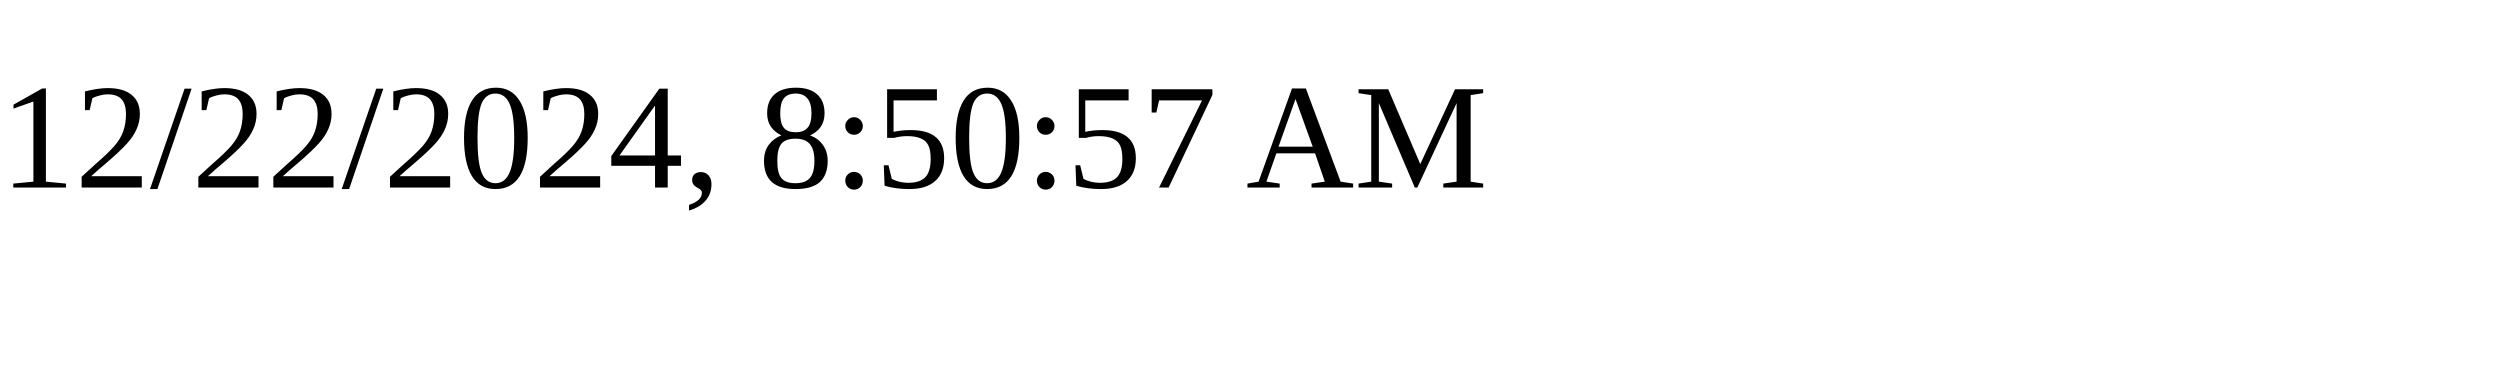
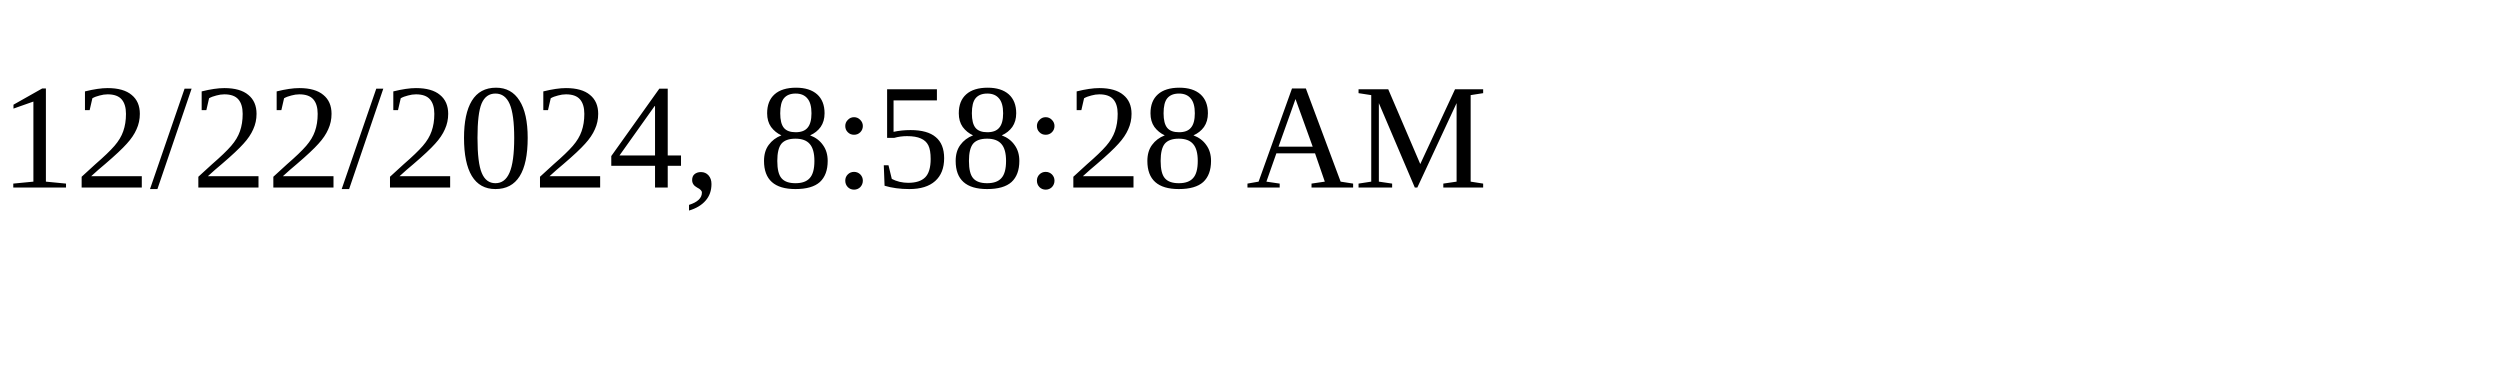
<svg xmlns="http://www.w3.org/2000/svg" height="30" width="200">
-   <text x="0" y="15">12/22/2024, 8:50:57 AM</text>
+   <text x="0" y="15">12/22/2024, 8:58:28 AM</text>
</svg>
